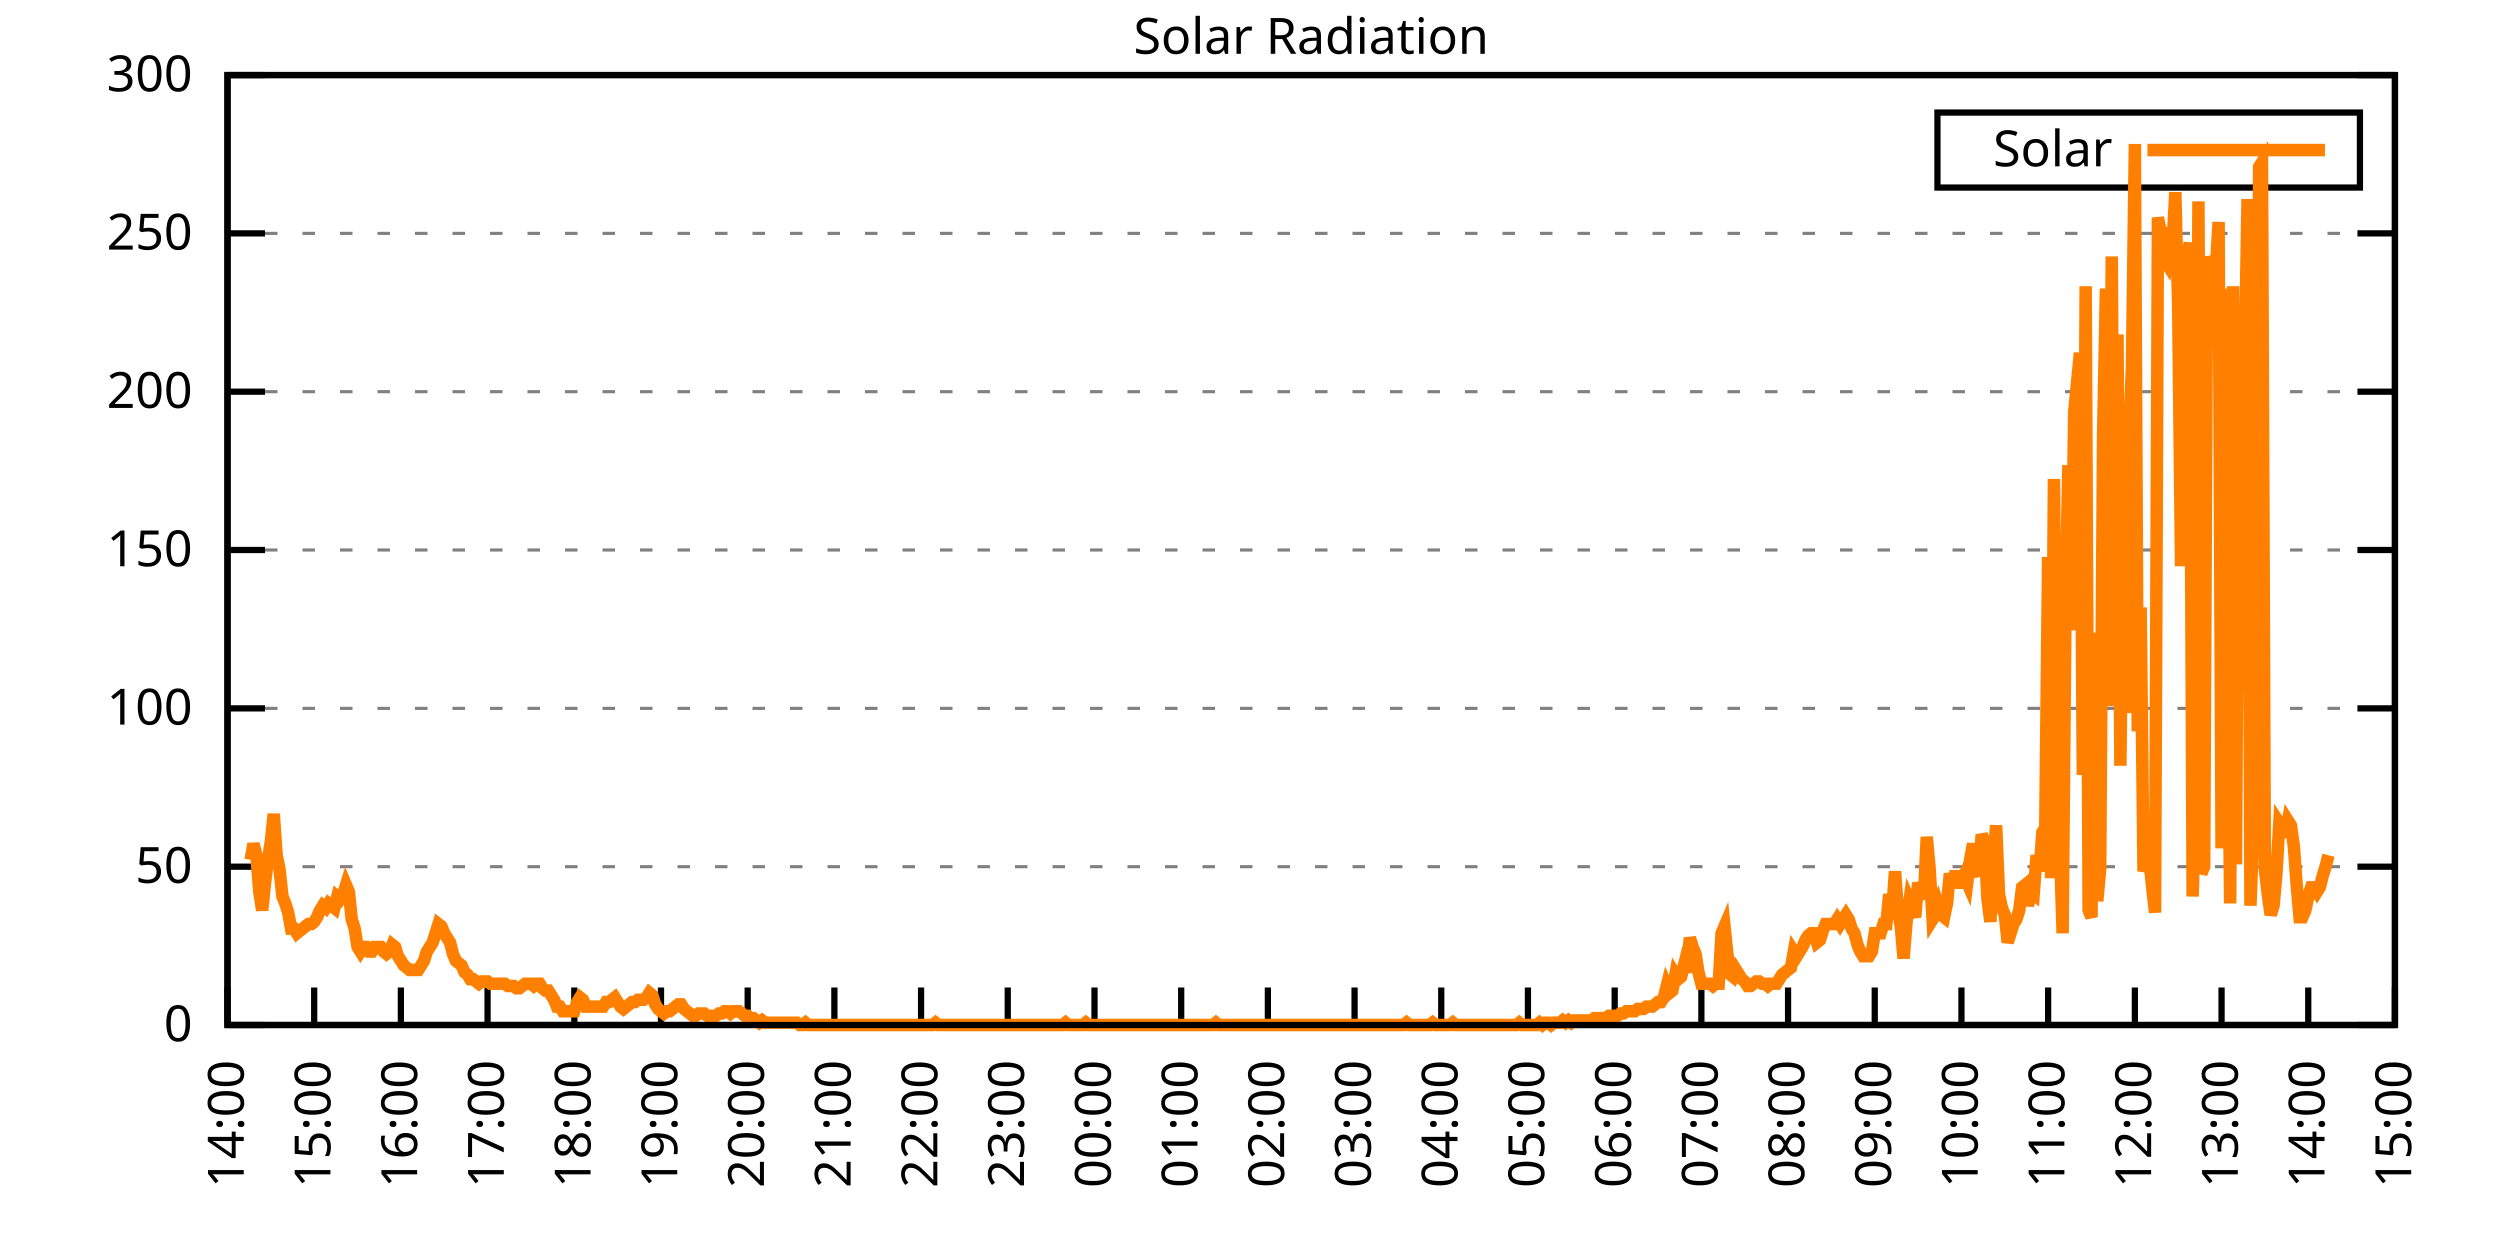
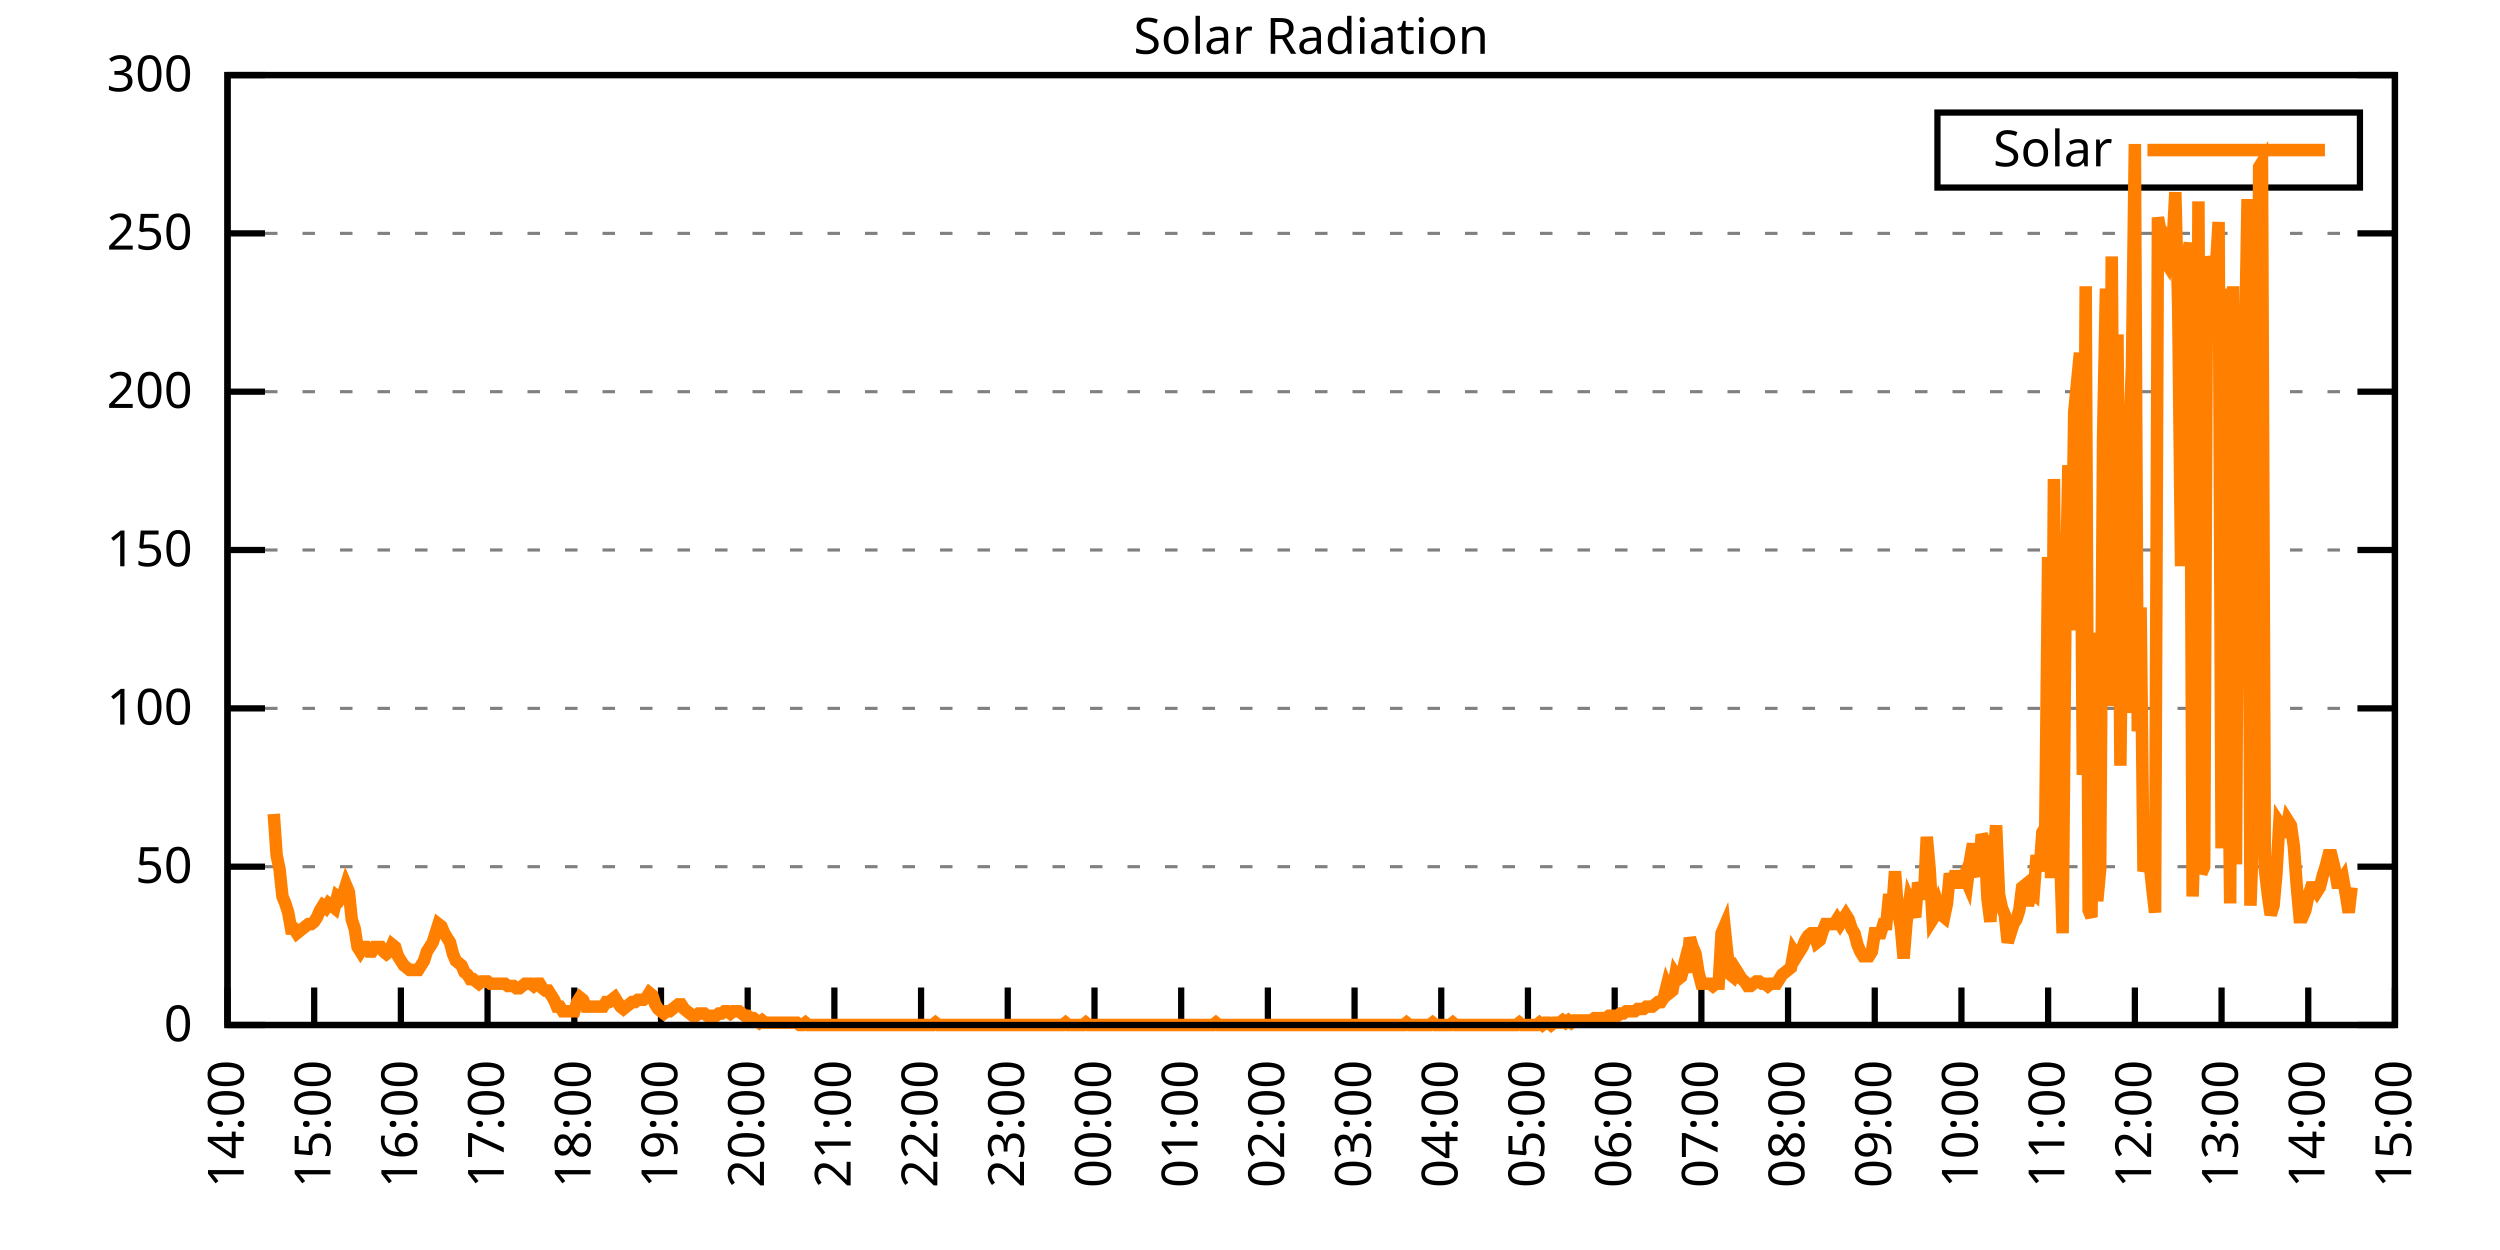
<svg xmlns="http://www.w3.org/2000/svg" xmlns:xlink="http://www.w3.org/1999/xlink" width="400" height="200" viewBox="0 0 400 200">
  <g id="gnuplot_canvas">
    <rect x="0" y="0" width="400" height="200" fill="none" />
    <defs>
      <circle id="gpDot" r="0.5" stroke-width="0.5" stroke="currentColor" />
      <path id="gpPt0" stroke-width="0.333" stroke="currentColor" d="M-1,0 h2 M0,-1 v2" />
      <path id="gpPt1" stroke-width="0.333" stroke="currentColor" d="M-1,-1 L1,1 M1,-1 L-1,1" />
      <path id="gpPt2" stroke-width="0.333" stroke="currentColor" d="M-1,0 L1,0 M0,-1 L0,1 M-1,-1 L1,1 M-1,1 L1,-1" />
      <rect id="gpPt3" stroke-width="0.333" stroke="currentColor" x="-1" y="-1" width="2" height="2" />
      <rect id="gpPt4" stroke-width="0.333" stroke="currentColor" fill="currentColor" x="-1" y="-1" width="2" height="2" />
      <circle id="gpPt5" stroke-width="0.333" stroke="currentColor" cx="0" cy="0" r="1" />
      <use xlink:href="#gpPt5" id="gpPt6" fill="currentColor" stroke="none" />
      <path id="gpPt7" stroke-width="0.333" stroke="currentColor" d="M0,-1.33 L-1.33,0.67 L1.33,0.67 z" />
      <use xlink:href="#gpPt7" id="gpPt8" fill="currentColor" stroke="none" />
      <use xlink:href="#gpPt7" id="gpPt9" stroke="currentColor" transform="rotate(180)" />
      <use xlink:href="#gpPt9" id="gpPt10" fill="currentColor" stroke="none" />
      <use xlink:href="#gpPt3" id="gpPt11" stroke="currentColor" transform="rotate(45)" />
      <use xlink:href="#gpPt11" id="gpPt12" fill="currentColor" stroke="none" />
      <path id="gpPt13" stroke-width="0.333" stroke="currentColor" d="M0,1.330 L1.265,0.411 L0.782,-1.067 L-0.782,-1.076 L-1.265,0.411 z" />
      <use xlink:href="#gpPt13" id="gpPt14" fill="currentColor" stroke="none" />
      <filter id="textbox" filterUnits="objectBoundingBox" x="0" y="0" height="1" width="1">
        <feFlood flood-color="white" flood-opacity="1" result="bgnd" />
        <feComposite in="SourceGraphic" in2="bgnd" operator="atop" />
      </filter>
      <filter id="greybox" filterUnits="objectBoundingBox" x="0" y="0" height="1" width="1">
        <feFlood flood-color="lightgrey" flood-opacity="1" result="grey" />
        <feComposite in="SourceGraphic" in2="grey" operator="atop" />
      </filter>
    </defs>
    <g fill="none" color="white" stroke="currentColor" stroke-width="1.00" stroke-linecap="butt" stroke-linejoin="miter">
</g>
    <g fill="none" color="black" stroke="currentColor" stroke-width="1.00" stroke-linecap="butt" stroke-linejoin="miter">
      <g stroke="none" shape-rendering="crispEdges">
        <polygon fill="rgb(255, 255, 255)" points="36.40,164.00 383.18,164.00 383.18,12.02 36.40,12.02 " />
      </g>
    </g>
    <g fill="none" color="black" stroke="currentColor" stroke-width="1.00" stroke-linecap="butt" stroke-linejoin="miter">
</g>
    <g fill="none" color="black" stroke="black" stroke-width="0.50" stroke-linecap="butt" stroke-linejoin="miter">
</g>
    <g fill="none" color="gray" stroke="currentColor" stroke-width="0.50" stroke-linecap="butt" stroke-linejoin="miter">
      <path stroke="gray" stroke-dasharray="2,4" class="gridline" d="M36.40,164.00 L383.19,164.00  " />
    </g>
    <g fill="none" color="gray" stroke="gray" stroke-width="1.00" stroke-linecap="butt" stroke-linejoin="miter">
</g>
    <g fill="none" color="black" stroke="currentColor" stroke-width="1.00" stroke-linecap="butt" stroke-linejoin="miter">
      <path stroke="black" d="M36.40,164.00 L42.40,164.00 M383.19,164.00 L377.19,164.00  " />
      <g transform="translate(30.80,166.60)" stroke="none" fill="black" font-family="Sans" font-size="8.00" text-anchor="end">
        <text>
          <tspan font-family="Sans"> 0</tspan>
        </text>
      </g>
    </g>
    <g fill="none" color="black" stroke="currentColor" stroke-width="1.00" stroke-linecap="butt" stroke-linejoin="miter">
</g>
    <g fill="none" color="black" stroke="black" stroke-width="0.50" stroke-linecap="butt" stroke-linejoin="miter">
</g>
    <g fill="none" color="gray" stroke="currentColor" stroke-width="0.50" stroke-linecap="butt" stroke-linejoin="miter">
      <path stroke="gray" stroke-dasharray="2,4" class="gridline" d="M36.40,138.67 L383.19,138.67  " />
    </g>
    <g fill="none" color="gray" stroke="gray" stroke-width="1.00" stroke-linecap="butt" stroke-linejoin="miter">
</g>
    <g fill="none" color="black" stroke="currentColor" stroke-width="1.00" stroke-linecap="butt" stroke-linejoin="miter">
      <path stroke="black" d="M36.40,138.67 L42.40,138.67 M383.19,138.67 L377.19,138.67  " />
      <g transform="translate(30.80,141.27)" stroke="none" fill="black" font-family="Sans" font-size="8.00" text-anchor="end">
        <text>
          <tspan font-family="Sans"> 50</tspan>
        </text>
      </g>
    </g>
    <g fill="none" color="black" stroke="currentColor" stroke-width="1.00" stroke-linecap="butt" stroke-linejoin="miter">
</g>
    <g fill="none" color="black" stroke="black" stroke-width="0.50" stroke-linecap="butt" stroke-linejoin="miter">
</g>
    <g fill="none" color="gray" stroke="currentColor" stroke-width="0.50" stroke-linecap="butt" stroke-linejoin="miter">
      <path stroke="gray" stroke-dasharray="2,4" class="gridline" d="M36.40,113.34 L383.19,113.34  " />
    </g>
    <g fill="none" color="gray" stroke="gray" stroke-width="1.00" stroke-linecap="butt" stroke-linejoin="miter">
</g>
    <g fill="none" color="black" stroke="currentColor" stroke-width="1.00" stroke-linecap="butt" stroke-linejoin="miter">
      <path stroke="black" d="M36.40,113.34 L42.40,113.34 M383.19,113.34 L377.19,113.34  " />
      <g transform="translate(30.80,115.94)" stroke="none" fill="black" font-family="Sans" font-size="8.00" text-anchor="end">
        <text>
          <tspan font-family="Sans"> 100</tspan>
        </text>
      </g>
    </g>
    <g fill="none" color="black" stroke="currentColor" stroke-width="1.00" stroke-linecap="butt" stroke-linejoin="miter">
</g>
    <g fill="none" color="black" stroke="black" stroke-width="0.50" stroke-linecap="butt" stroke-linejoin="miter">
</g>
    <g fill="none" color="gray" stroke="currentColor" stroke-width="0.50" stroke-linecap="butt" stroke-linejoin="miter">
      <path stroke="gray" stroke-dasharray="2,4" class="gridline" d="M36.40,88.00 L383.19,88.00  " />
    </g>
    <g fill="none" color="gray" stroke="gray" stroke-width="1.00" stroke-linecap="butt" stroke-linejoin="miter">
</g>
    <g fill="none" color="black" stroke="currentColor" stroke-width="1.00" stroke-linecap="butt" stroke-linejoin="miter">
      <path stroke="black" d="M36.40,88.00 L42.40,88.00 M383.19,88.00 L377.19,88.00  " />
      <g transform="translate(30.80,90.60)" stroke="none" fill="black" font-family="Sans" font-size="8.00" text-anchor="end">
        <text>
          <tspan font-family="Sans"> 150</tspan>
        </text>
      </g>
    </g>
    <g fill="none" color="black" stroke="currentColor" stroke-width="1.00" stroke-linecap="butt" stroke-linejoin="miter">
</g>
    <g fill="none" color="black" stroke="black" stroke-width="0.50" stroke-linecap="butt" stroke-linejoin="miter">
</g>
    <g fill="none" color="gray" stroke="currentColor" stroke-width="0.50" stroke-linecap="butt" stroke-linejoin="miter">
      <path stroke="gray" stroke-dasharray="2,4" class="gridline" d="M36.40,62.67 L383.19,62.67  " />
    </g>
    <g fill="none" color="gray" stroke="gray" stroke-width="1.00" stroke-linecap="butt" stroke-linejoin="miter">
</g>
    <g fill="none" color="black" stroke="currentColor" stroke-width="1.00" stroke-linecap="butt" stroke-linejoin="miter">
      <path stroke="black" d="M36.40,62.67 L42.40,62.67 M383.19,62.67 L377.19,62.67  " />
      <g transform="translate(30.80,65.27)" stroke="none" fill="black" font-family="Sans" font-size="8.00" text-anchor="end">
        <text>
          <tspan font-family="Sans"> 200</tspan>
        </text>
      </g>
    </g>
    <g fill="none" color="black" stroke="currentColor" stroke-width="1.00" stroke-linecap="butt" stroke-linejoin="miter">
</g>
    <g fill="none" color="black" stroke="black" stroke-width="0.50" stroke-linecap="butt" stroke-linejoin="miter">
</g>
    <g fill="none" color="gray" stroke="currentColor" stroke-width="0.50" stroke-linecap="butt" stroke-linejoin="miter">
      <path stroke="gray" stroke-dasharray="2,4" class="gridline" d="M36.40,37.34 L383.19,37.34  " />
    </g>
    <g fill="none" color="gray" stroke="gray" stroke-width="1.00" stroke-linecap="butt" stroke-linejoin="miter">
</g>
    <g fill="none" color="black" stroke="currentColor" stroke-width="1.00" stroke-linecap="butt" stroke-linejoin="miter">
      <path stroke="black" d="M36.40,37.34 L42.40,37.34 M383.19,37.34 L377.19,37.34  " />
      <g transform="translate(30.80,39.94)" stroke="none" fill="black" font-family="Sans" font-size="8.00" text-anchor="end">
        <text>
          <tspan font-family="Sans"> 250</tspan>
        </text>
      </g>
    </g>
    <g fill="none" color="black" stroke="currentColor" stroke-width="1.00" stroke-linecap="butt" stroke-linejoin="miter">
</g>
    <g fill="none" color="black" stroke="black" stroke-width="0.50" stroke-linecap="butt" stroke-linejoin="miter">
</g>
    <g fill="none" color="gray" stroke="currentColor" stroke-width="0.50" stroke-linecap="butt" stroke-linejoin="miter">
      <path stroke="gray" stroke-dasharray="2,4" class="gridline" d="M36.40,12.01 L383.19,12.01  " />
    </g>
    <g fill="none" color="gray" stroke="gray" stroke-width="1.00" stroke-linecap="butt" stroke-linejoin="miter">
</g>
    <g fill="none" color="black" stroke="currentColor" stroke-width="1.00" stroke-linecap="butt" stroke-linejoin="miter">
      <path stroke="black" d="M36.40,12.01 L42.40,12.01 M383.19,12.01 L377.19,12.01  " />
      <g transform="translate(30.80,14.61)" stroke="none" fill="black" font-family="Sans" font-size="8.00" text-anchor="end">
        <text>
          <tspan font-family="Sans"> 300</tspan>
        </text>
      </g>
    </g>
    <g fill="none" color="black" stroke="currentColor" stroke-width="1.00" stroke-linecap="butt" stroke-linejoin="miter">
      <path stroke="black" d="M36.40,164.00 L36.40,158.00  " />
      <g transform="translate(39.00,169.60) rotate(270.00)" stroke="none" fill="black" font-family="Sans" font-size="8.00" text-anchor="end">
        <text>
          <tspan font-family="Sans">14:00</tspan>
        </text>
      </g>
    </g>
    <g fill="none" color="black" stroke="currentColor" stroke-width="1.00" stroke-linecap="butt" stroke-linejoin="miter">
      <path stroke="black" d="M50.27,164.00 L50.27,158.00  " />
      <g transform="translate(52.87,169.60) rotate(270.00)" stroke="none" fill="black" font-family="Sans" font-size="8.00" text-anchor="end">
        <text>
          <tspan font-family="Sans">15:00</tspan>
        </text>
      </g>
    </g>
    <g fill="none" color="black" stroke="currentColor" stroke-width="1.00" stroke-linecap="butt" stroke-linejoin="miter">
      <path stroke="black" d="M64.14,164.00 L64.14,158.00  " />
      <g transform="translate(66.74,169.60) rotate(270.00)" stroke="none" fill="black" font-family="Sans" font-size="8.00" text-anchor="end">
        <text>
          <tspan font-family="Sans">16:00</tspan>
        </text>
      </g>
    </g>
    <g fill="none" color="black" stroke="currentColor" stroke-width="1.00" stroke-linecap="butt" stroke-linejoin="miter">
      <path stroke="black" d="M78.01,164.00 L78.01,158.00  " />
      <g transform="translate(80.61,169.60) rotate(270.00)" stroke="none" fill="black" font-family="Sans" font-size="8.00" text-anchor="end">
        <text>
          <tspan font-family="Sans">17:00</tspan>
        </text>
      </g>
    </g>
    <g fill="none" color="black" stroke="currentColor" stroke-width="1.00" stroke-linecap="butt" stroke-linejoin="miter">
      <path stroke="black" d="M91.89,164.00 L91.89,158.00  " />
      <g transform="translate(94.49,169.60) rotate(270.00)" stroke="none" fill="black" font-family="Sans" font-size="8.00" text-anchor="end">
        <text>
          <tspan font-family="Sans">18:00</tspan>
        </text>
      </g>
    </g>
    <g fill="none" color="black" stroke="currentColor" stroke-width="1.00" stroke-linecap="butt" stroke-linejoin="miter">
      <path stroke="black" d="M105.76,164.00 L105.76,158.00  " />
      <g transform="translate(108.36,169.60) rotate(270.00)" stroke="none" fill="black" font-family="Sans" font-size="8.00" text-anchor="end">
        <text>
          <tspan font-family="Sans">19:00</tspan>
        </text>
      </g>
    </g>
    <g fill="none" color="black" stroke="currentColor" stroke-width="1.00" stroke-linecap="butt" stroke-linejoin="miter">
      <path stroke="black" d="M119.63,164.00 L119.63,158.00  " />
      <g transform="translate(122.23,169.60) rotate(270.00)" stroke="none" fill="black" font-family="Sans" font-size="8.00" text-anchor="end">
        <text>
          <tspan font-family="Sans">20:00</tspan>
        </text>
      </g>
    </g>
    <g fill="none" color="black" stroke="currentColor" stroke-width="1.00" stroke-linecap="butt" stroke-linejoin="miter">
      <path stroke="black" d="M133.50,164.00 L133.50,158.00  " />
      <g transform="translate(136.10,169.60) rotate(270.00)" stroke="none" fill="black" font-family="Sans" font-size="8.00" text-anchor="end">
        <text>
          <tspan font-family="Sans">21:00</tspan>
        </text>
      </g>
    </g>
    <g fill="none" color="black" stroke="currentColor" stroke-width="1.00" stroke-linecap="butt" stroke-linejoin="miter">
      <path stroke="black" d="M147.37,164.00 L147.37,158.00  " />
      <g transform="translate(149.97,169.60) rotate(270.00)" stroke="none" fill="black" font-family="Sans" font-size="8.00" text-anchor="end">
        <text>
          <tspan font-family="Sans">22:00</tspan>
        </text>
      </g>
    </g>
    <g fill="none" color="black" stroke="currentColor" stroke-width="1.00" stroke-linecap="butt" stroke-linejoin="miter">
      <path stroke="black" d="M161.24,164.00 L161.24,158.00  " />
      <g transform="translate(163.84,169.60) rotate(270.00)" stroke="none" fill="black" font-family="Sans" font-size="8.00" text-anchor="end">
        <text>
          <tspan font-family="Sans">23:00</tspan>
        </text>
      </g>
    </g>
    <g fill="none" color="black" stroke="currentColor" stroke-width="1.00" stroke-linecap="butt" stroke-linejoin="miter">
      <path stroke="black" d="M175.12,164.00 L175.12,158.00  " />
      <g transform="translate(177.72,169.60) rotate(270.00)" stroke="none" fill="black" font-family="Sans" font-size="8.00" text-anchor="end">
        <text>
          <tspan font-family="Sans">00:00</tspan>
        </text>
      </g>
    </g>
    <g fill="none" color="black" stroke="currentColor" stroke-width="1.00" stroke-linecap="butt" stroke-linejoin="miter">
      <path stroke="black" d="M188.99,164.00 L188.99,158.00  " />
      <g transform="translate(191.59,169.60) rotate(270.00)" stroke="none" fill="black" font-family="Sans" font-size="8.00" text-anchor="end">
        <text>
          <tspan font-family="Sans">01:00</tspan>
        </text>
      </g>
    </g>
    <g fill="none" color="black" stroke="currentColor" stroke-width="1.00" stroke-linecap="butt" stroke-linejoin="miter">
      <path stroke="black" d="M202.86,164.00 L202.86,158.00  " />
      <g transform="translate(205.46,169.60) rotate(270.00)" stroke="none" fill="black" font-family="Sans" font-size="8.00" text-anchor="end">
        <text>
          <tspan font-family="Sans">02:00</tspan>
        </text>
      </g>
    </g>
    <g fill="none" color="black" stroke="currentColor" stroke-width="1.00" stroke-linecap="butt" stroke-linejoin="miter">
      <path stroke="black" d="M216.73,164.00 L216.73,158.00  " />
      <g transform="translate(219.33,169.60) rotate(270.00)" stroke="none" fill="black" font-family="Sans" font-size="8.00" text-anchor="end">
        <text>
          <tspan font-family="Sans">03:00</tspan>
        </text>
      </g>
    </g>
    <g fill="none" color="black" stroke="currentColor" stroke-width="1.00" stroke-linecap="butt" stroke-linejoin="miter">
      <path stroke="black" d="M230.60,164.00 L230.60,158.00  " />
      <g transform="translate(233.20,169.60) rotate(270.00)" stroke="none" fill="black" font-family="Sans" font-size="8.00" text-anchor="end">
        <text>
          <tspan font-family="Sans">04:00</tspan>
        </text>
      </g>
    </g>
    <g fill="none" color="black" stroke="currentColor" stroke-width="1.00" stroke-linecap="butt" stroke-linejoin="miter">
      <path stroke="black" d="M244.47,164.00 L244.47,158.00  " />
      <g transform="translate(247.07,169.60) rotate(270.00)" stroke="none" fill="black" font-family="Sans" font-size="8.00" text-anchor="end">
        <text>
          <tspan font-family="Sans">05:00</tspan>
        </text>
      </g>
    </g>
    <g fill="none" color="black" stroke="currentColor" stroke-width="1.00" stroke-linecap="butt" stroke-linejoin="miter">
      <path stroke="black" d="M258.35,164.00 L258.35,158.00  " />
      <g transform="translate(260.95,169.60) rotate(270.00)" stroke="none" fill="black" font-family="Sans" font-size="8.00" text-anchor="end">
        <text>
          <tspan font-family="Sans">06:00</tspan>
        </text>
      </g>
    </g>
    <g fill="none" color="black" stroke="currentColor" stroke-width="1.00" stroke-linecap="butt" stroke-linejoin="miter">
      <path stroke="black" d="M272.22,164.00 L272.22,158.00  " />
      <g transform="translate(274.82,169.60) rotate(270.00)" stroke="none" fill="black" font-family="Sans" font-size="8.00" text-anchor="end">
        <text>
          <tspan font-family="Sans">07:00</tspan>
        </text>
      </g>
    </g>
    <g fill="none" color="black" stroke="currentColor" stroke-width="1.00" stroke-linecap="butt" stroke-linejoin="miter">
      <path stroke="black" d="M286.09,164.00 L286.09,158.00  " />
      <g transform="translate(288.69,169.60) rotate(270.00)" stroke="none" fill="black" font-family="Sans" font-size="8.00" text-anchor="end">
        <text>
          <tspan font-family="Sans">08:00</tspan>
        </text>
      </g>
    </g>
    <g fill="none" color="black" stroke="currentColor" stroke-width="1.00" stroke-linecap="butt" stroke-linejoin="miter">
      <path stroke="black" d="M299.96,164.00 L299.96,158.00  " />
      <g transform="translate(302.56,169.60) rotate(270.00)" stroke="none" fill="black" font-family="Sans" font-size="8.00" text-anchor="end">
        <text>
          <tspan font-family="Sans">09:00</tspan>
        </text>
      </g>
    </g>
    <g fill="none" color="black" stroke="currentColor" stroke-width="1.00" stroke-linecap="butt" stroke-linejoin="miter">
      <path stroke="black" d="M313.83,164.00 L313.83,158.00  " />
      <g transform="translate(316.43,169.60) rotate(270.00)" stroke="none" fill="black" font-family="Sans" font-size="8.00" text-anchor="end">
        <text>
          <tspan font-family="Sans">10:00</tspan>
        </text>
      </g>
    </g>
    <g fill="none" color="black" stroke="currentColor" stroke-width="1.00" stroke-linecap="butt" stroke-linejoin="miter">
      <path stroke="black" d="M327.70,164.00 L327.70,158.00  " />
      <g transform="translate(330.30,169.60) rotate(270.00)" stroke="none" fill="black" font-family="Sans" font-size="8.00" text-anchor="end">
        <text>
          <tspan font-family="Sans">11:00</tspan>
        </text>
      </g>
    </g>
    <g fill="none" color="black" stroke="currentColor" stroke-width="1.00" stroke-linecap="butt" stroke-linejoin="miter">
      <path stroke="black" d="M341.58,164.00 L341.58,158.00  " />
      <g transform="translate(344.18,169.60) rotate(270.00)" stroke="none" fill="black" font-family="Sans" font-size="8.00" text-anchor="end">
        <text>
          <tspan font-family="Sans">12:00</tspan>
        </text>
      </g>
    </g>
    <g fill="none" color="black" stroke="currentColor" stroke-width="1.00" stroke-linecap="butt" stroke-linejoin="miter">
      <path stroke="black" d="M355.45,164.00 L355.45,158.00  " />
      <g transform="translate(358.05,169.60) rotate(270.00)" stroke="none" fill="black" font-family="Sans" font-size="8.00" text-anchor="end">
        <text>
          <tspan font-family="Sans">13:00</tspan>
        </text>
      </g>
    </g>
    <g fill="none" color="black" stroke="currentColor" stroke-width="1.00" stroke-linecap="butt" stroke-linejoin="miter">
      <path stroke="black" d="M369.32,164.00 L369.32,158.00  " />
      <g transform="translate(371.92,169.60) rotate(270.00)" stroke="none" fill="black" font-family="Sans" font-size="8.00" text-anchor="end">
        <text>
          <tspan font-family="Sans">14:00</tspan>
        </text>
      </g>
    </g>
    <g fill="none" color="black" stroke="currentColor" stroke-width="1.00" stroke-linecap="butt" stroke-linejoin="miter">
      <path stroke="black" d="M383.19,164.00 L383.19,158.00  " />
      <g transform="translate(385.79,169.60) rotate(270.00)" stroke="none" fill="black" font-family="Sans" font-size="8.00" text-anchor="end">
        <text>
          <tspan font-family="Sans">15:00</tspan>
        </text>
      </g>
    </g>
    <g fill="none" color="black" stroke="currentColor" stroke-width="1.00" stroke-linecap="butt" stroke-linejoin="miter">
</g>
    <g fill="none" color="black" stroke="currentColor" stroke-width="1.00" stroke-linecap="butt" stroke-linejoin="miter">
      <path stroke="black" d="M36.40,12.01 L36.40,164.00 L383.19,164.00 L383.19,12.01 L36.40,12.01 Z  " />
    </g>
    <g fill="none" color="black" stroke="currentColor" stroke-width="1.00" stroke-linecap="butt" stroke-linejoin="miter">
</g>
    <g fill="none" color="black" stroke="currentColor" stroke-width="1.00" stroke-linecap="butt" stroke-linejoin="miter">
      <path stroke="black" d="M309.99,30.01 L309.99,18.01 L377.59,18.01 L377.59,30.01 L309.99,30.01 Z  " />
    </g>
    <g id="Solar_Radiation_plot_1">
      <g fill="none" color="white" stroke="black" stroke-width="2.00" stroke-linecap="butt" stroke-linejoin="miter">
</g>
      <g fill="none" color="black" stroke="currentColor" stroke-width="2.00" stroke-linecap="butt" stroke-linejoin="miter">
        <g transform="translate(337.99,26.61)" stroke="none" fill="black" font-family="Sans" font-size="8.00" text-anchor="end">
          <text>
            <tspan font-family="Sans">Solar</tspan>
          </text>
        </g>
      </g>
      <g fill="none" color="black" stroke="currentColor" stroke-width="2.00" stroke-linecap="butt" stroke-linejoin="miter">
-         <path stroke="rgb(255, 127,   0)" d="M343.59,24.01 L371.99,24.01 M40.10,137.57 L40.56,135.00 L41.02,136.84 L41.49,142.71 L41.95,145.65 L42.41,141.24   L42.87,137.57 L43.34,134.63 L43.80,130.23 L44.26,136.84 L44.72,139.04 L45.19,143.44 L45.65,144.55 L46.11,146.01   L46.57,148.58 L47.03,148.58 L47.50,149.32 L47.96,148.95 L48.42,148.58 L48.88,148.22 L49.35,147.85 L49.81,147.85   L50.27,147.48 L50.73,146.75 L51.20,145.65 L51.66,144.91 L52.12,145.28 L52.58,144.55 L53.05,144.91 L53.51,145.28   L53.97,143.44 L54.43,143.81 L54.90,143.08 L55.36,141.61 L55.82,142.71 L56.28,147.11 L56.75,148.58 L57.21,151.52   L57.67,152.25 L58.13,151.52 L58.59,151.52 L59.06,152.25 L59.52,152.25 L59.98,151.52 L60.44,151.52 L60.91,151.52   L61.37,152.25 L61.83,152.62 L62.29,152.25 L62.76,151.15 L63.22,151.52 L63.68,152.99 L64.14,153.72 L64.61,154.46   L65.07,154.82 L65.53,155.19 L65.99,155.19 L66.46,155.19 L66.92,155.19 L67.38,154.46 L67.84,153.72 L68.30,152.25   L68.77,151.52 L69.23,150.79 L69.69,149.32 L70.15,147.85 L70.62,148.22 L71.08,149.32 L71.54,150.05 L72.00,150.79   L72.47,152.62 L72.93,153.72 L73.39,154.09 L73.85,154.46 L74.32,155.56 L74.78,155.92 L75.24,156.66 L75.70,156.66   L76.17,157.03 L76.63,157.39 L77.09,157.03 L77.55,157.03 L78.01,157.03 L78.48,157.39 L78.94,157.39 L79.40,157.39   L79.86,157.39 L80.33,157.39 L80.79,157.39 L81.25,157.76 L81.71,157.76 L82.18,157.76 L82.64,158.13 L83.10,158.13   L83.56,157.76 L84.03,157.39 L84.49,157.39 L84.95,157.39 L85.41,157.76 L85.88,157.39 L86.34,157.39 L86.80,158.13   L87.26,158.49 L87.72,158.49 L88.19,159.23 L88.65,159.96 L89.11,161.06 L89.57,161.06 L90.04,161.80 L90.50,161.80   L90.96,161.80 L91.42,161.80 L91.89,161.80 L92.35,160.33 L92.81,159.60 L93.27,159.96 L93.74,161.06 L94.20,161.06   L94.66,161.06 L95.12,161.06 L95.59,161.06 L96.05,161.06 L96.51,161.06 L96.97,160.33 L97.44,160.33 L97.90,159.96   L98.36,159.60 L98.82,160.33 L99.28,161.06 L99.75,161.43 L100.21,161.06 L100.67,160.70 L101.13,160.33 L101.60,160.33   L102.06,159.96 L102.52,159.96 L102.98,159.96 L103.45,159.60 L103.91,158.86 L104.37,159.23 L104.83,160.70 L105.30,161.43   L105.76,161.80 L106.22,162.16 L106.68,161.80 L107.15,161.80 L107.61,161.43 L108.07,161.06 L108.53,160.70 L108.99,160.70   L109.46,161.43 L109.92,161.80 L110.38,162.16 L110.84,162.53 L111.31,162.53 L111.77,162.16 L112.23,162.16 L112.69,162.16   L113.16,162.53 L113.62,162.53 L114.08,162.53 L114.54,162.53 L115.01,162.16 L115.47,162.16 L115.93,161.80 L116.39,161.80   L116.86,162.16 L117.32,161.80 L117.78,161.80 L118.24,161.80 L118.70,162.16 L119.17,162.53 L119.63,162.53 L120.09,162.90   L120.55,162.90 L121.02,163.27 L121.48,163.63 L121.94,163.27 L122.40,163.63 L122.87,163.63 L123.33,163.63 L123.79,163.63   L124.25,163.63 L124.72,163.63 L125.18,163.63 L125.64,163.63 L126.10,163.63 L126.57,163.63 L127.03,163.63 L127.49,163.63   L127.95,164.00 L128.41,164.00 L128.88,163.63 L129.34,164.00 L129.80,164.00 L130.26,164.00 L130.73,164.00 L131.19,164.00   L131.65,164.00 L132.11,164.00 L132.58,164.00 L133.04,164.00 L133.50,164.00 L133.96,164.00 L134.43,164.00 L134.89,164.00   L135.35,164.00 L135.81,164.00 L136.28,164.00 L136.74,164.00 L137.20,164.00 L137.66,164.00 L138.13,164.00 L138.59,164.00   L139.05,164.00 L139.51,164.00 L139.97,164.00 L140.44,164.00 L140.90,164.00 L141.36,164.00 L141.82,164.00 L142.29,164.00   L142.75,164.00 L143.21,164.00 L143.67,164.00 L144.14,164.00 L144.60,164.00 L145.06,164.00 L145.52,164.00 L145.99,164.00   L146.45,164.00 L146.91,164.00 L147.37,164.00 L147.84,164.00 L148.30,164.00 L148.76,164.00 L149.22,164.00 L149.68,163.63   L150.15,164.00 L150.61,164.00 L151.07,164.00 L151.53,164.00 L152.00,164.00 L152.46,164.00 L152.92,164.00 L153.38,164.00   L153.85,164.00 L154.31,164.00 L154.77,164.00 L155.23,164.00 L155.70,164.00 L156.16,164.00 L156.62,164.00 L157.08,164.00   L157.55,164.00 L158.01,164.00 L158.47,164.00 L158.93,164.00 L159.39,164.00 L159.86,164.00 L160.32,164.00 L160.78,164.00   L161.24,164.00 L161.71,164.00 L162.17,164.00 L162.63,164.00 L163.09,164.00 L163.56,164.00 L164.02,164.00 L164.48,164.00   L164.94,164.00 L165.41,164.00 L165.87,164.00 L166.33,164.00 L166.79,164.00 L167.26,164.00 L167.72,164.00 L168.18,164.00   L168.64,164.00 L169.10,164.00 L169.57,164.00 L170.03,164.00 L170.49,163.63 L170.95,164.00 L171.42,164.00 L171.88,164.00   L172.34,164.00 L172.80,164.00 L173.27,164.00 L173.73,163.63 L174.19,164.00 L174.65,164.00 L175.12,164.00 L175.58,164.00   L176.04,164.00 L176.50,164.00 L176.97,164.00 L177.43,164.00 L177.89,164.00 L178.35,164.00 L178.82,164.00 L179.28,164.00   L179.74,164.00 L180.20,164.00 L180.66,164.00 L181.13,164.00 L181.59,164.00 L182.05,164.00 L182.51,164.00 L182.98,164.00   L183.44,164.00 L183.90,164.00 L184.36,164.00 L184.83,164.00 L185.29,164.00 L185.75,164.00 L186.21,164.00 L186.68,164.00   L187.14,164.00 L187.60,164.00 L188.06,164.00 L188.53,164.00 L188.99,164.00 L189.45,164.00 L189.91,164.00 L190.37,164.00   L190.84,164.00 L191.30,164.00 L191.76,164.00 L192.22,164.00 L192.69,164.00 L193.15,164.00 L193.61,164.00 L194.07,164.00   L194.54,163.63 L195.00,164.00 L195.46,164.00 L195.92,164.00 L196.39,164.00 L196.85,164.00 L197.31,164.00 L197.77,164.00   L198.24,164.00 L198.70,164.00 L199.16,164.00 L199.62,164.00 L200.08,164.00 L200.55,164.00 L201.01,164.00 L201.47,164.00   L201.93,164.00 L202.40,164.00 L202.86,164.00 L203.32,164.00 L203.78,164.00 L204.25,164.00 L204.71,164.00 L205.17,164.00   L205.63,164.00 L206.10,164.00 L206.56,164.00 L207.02,164.00 L207.48,164.00 L207.95,164.00 L208.41,164.00 L208.87,164.00   L209.33,164.00 L209.80,164.00 L210.26,164.00 L210.72,164.00 L211.18,164.00 L211.64,164.00 L212.11,164.00 L212.57,164.00   L213.03,164.00 L213.49,164.00 L213.96,164.00 L214.42,164.00 L214.88,164.00 L215.34,164.00 L215.81,164.00 L216.27,164.00   L216.73,164.00 L217.19,164.00 L217.66,164.00 L218.12,164.00 L218.58,164.00 L219.04,164.00 L219.51,164.00 L219.97,164.00   L220.43,164.00 L220.89,164.00 L221.35,164.00 L221.82,164.00 L222.28,164.00 L222.74,164.00 L223.20,164.00 L223.67,164.00   L224.13,164.00 L224.59,164.00 L225.05,163.63 L225.52,164.00 L225.98,164.00 L226.44,164.00 L226.90,164.00 L227.37,164.00   L227.83,164.00 L228.29,164.00 L228.75,164.00 L229.22,163.63 L229.68,164.00 L230.14,164.00 L230.60,164.00 L231.06,164.00   L231.53,164.00 L231.99,164.00 L232.45,163.63 L232.91,164.00 L233.38,164.00 L233.84,164.00 L234.30,164.00 L234.76,164.00   L235.23,164.00 L235.69,164.00 L236.15,164.00 L236.61,164.00 L237.08,164.00 L237.54,164.00 L238.00,164.00 L238.46,164.00   L238.93,164.00 L239.39,164.00 L239.85,164.00 L240.31,164.00 L240.77,164.00 L241.24,164.00 L241.70,164.00 L242.16,164.00   L242.62,164.00 L243.09,163.63 L243.55,164.00 L244.01,164.00 L244.47,164.00 L244.94,164.00 L245.40,164.00 L245.86,164.00   L246.32,163.63 L246.79,164.00 L247.25,163.63 L247.71,163.63 L248.17,164.00 L248.64,163.63 L249.10,163.63 L249.56,163.63   L250.02,163.27 L250.49,163.63 L250.95,163.27 L251.41,163.63 L251.87,163.27 L252.33,163.27 L252.80,163.27 L253.26,163.27   L253.72,163.27 L254.18,163.27 L254.65,163.27 L255.11,162.90 L255.57,162.90 L256.03,162.90 L256.50,162.90 L256.96,162.90   L257.42,162.53 L257.88,162.53 L258.35,162.53 L258.81,162.53 L259.27,162.16 L259.73,162.16 L260.20,161.80 L260.66,161.80   L261.12,161.80 L261.58,161.80 L262.04,161.43 L262.51,161.43 L262.97,161.43 L263.43,161.06 L263.89,161.06 L264.36,161.06   L264.82,160.70 L265.28,160.33 L265.74,160.33 L266.21,159.60 L266.67,157.76 L267.13,158.86 L267.59,158.49 L268.06,155.92   L268.52,156.66 L268.98,156.29 L269.44,154.46 L269.91,155.56 L270.37,150.05 L270.83,151.52 L271.29,152.62 L271.75,155.56   L272.22,157.39 L272.68,157.39 L273.14,157.39 L273.60,157.39 L274.07,157.76 L274.53,157.39 L274.99,157.39 L275.45,149.32   L275.92,148.22 L276.38,152.62 L276.84,155.92 L277.30,156.29 L277.77,155.19 L278.23,155.92 L278.69,156.66 L279.15,157.03   L279.62,157.76 L280.08,157.76 L280.54,157.39 L281.00,157.03 L281.46,157.03 L281.93,157.39 L282.39,157.39 L282.85,157.76   L283.31,157.39 L283.78,157.39 L284.24,157.39 L284.70,156.66 L285.16,155.92 L285.63,155.56 L286.09,155.19 L286.55,154.82   L287.01,152.25 L287.48,152.99 L287.94,152.25 L288.40,151.52 L288.86,150.42 L289.33,149.68 L289.79,149.32 L290.25,149.32   L290.71,150.79 L291.18,150.42 L291.64,148.95 L292.10,147.85 L292.56,147.85 L293.02,147.85 L293.49,147.85 L293.95,147.11   L294.41,147.85 L294.87,147.11 L295.34,146.38 L295.80,147.11 L296.26,148.58 L296.72,149.32 L297.19,151.15 L297.65,152.25   L298.11,152.99 L298.57,152.99 L299.04,152.99 L299.50,152.25 L299.96,149.32 L300.42,149.32 L300.89,149.32 L301.35,147.85   L301.81,147.85 L302.27,143.08 L302.73,146.01 L303.20,139.41 L303.66,145.65 L304.12,148.22 L304.58,153.35 L305.05,147.48   L305.51,144.18 L305.97,145.28 L306.43,146.75 L306.90,141.24 L307.36,142.71 L307.82,143.81 L308.28,133.90 L308.75,139.04   L309.21,147.11 L309.67,146.38 L310.13,144.91 L310.60,146.38 L311.06,146.75 L311.52,144.55 L311.98,139.77 L312.44,141.61   L312.91,139.41 L313.37,141.24 L313.83,141.24 L314.29,140.14 L314.76,141.24 L315.22,137.57 L315.68,135.00 L316.14,139.04   L316.61,140.14 L317.07,133.53 L317.53,134.63 L317.99,143.81 L318.46,147.48 L318.92,137.94 L319.38,132.06 L319.84,143.08   L320.31,145.28 L320.77,146.38 L321.23,150.79 L321.69,149.32 L322.15,147.85 L322.62,147.11 L323.08,145.65 L323.54,141.98   L324.00,141.61 L324.47,144.91 L324.93,142.71 L325.39,143.08 L325.85,136.84 L326.32,139.41 L326.78,133.17 L327.24,132.43   L327.70,89.12 L328.17,140.51 L328.63,76.64 L329.09,126.56 L329.55,134.27 L330.02,149.32 L330.48,97.56 L330.94,74.43   L331.40,100.86 L331.87,65.99 L332.33,61.22 L332.79,56.45 L333.25,123.99 L333.71,45.80 L334.18,145.65 L334.64,146.75   L335.10,101.23 L335.56,144.18 L336.03,139.04 L336.49,70.03 L336.95,46.17 L337.41,112.98 L337.88,41.03 L338.34,111.14   L338.80,53.51 L339.26,122.52 L339.73,81.04 L340.19,114.08 L340.65,70.76 L341.11,58.65 L341.58,23.04 L342.04,117.01   L342.50,97.19 L342.96,139.41 L343.42,137.94 L343.89,137.57 L344.35,141.98 L344.81,146.01 L345.27,34.79 L345.74,37.36   L346.20,41.40 L346.66,42.13 L347.12,38.83 L347.59,39.56 L348.05,30.75 L348.51,49.11 L348.97,90.59 L349.44,39.93   L349.90,41.76 L350.36,38.83 L350.82,143.44 L351.29,127.66 L351.75,32.22 L352.21,139.77 L352.67,138.67 L353.13,41.03   L353.60,43.60 L354.06,42.87 L354.52,43.23 L354.98,35.52 L355.45,135.74 L355.91,46.17 L356.37,103.43 L356.83,144.55   L357.30,45.80 L357.76,138.30 L358.22,57.55 L358.68,71.86 L359.15,58.65 L359.61,31.85 L360.07,144.91 L360.53,132.43   L361.00,133.53 L361.46,26.71 L361.92,25.98 L362.38,139.04 L362.84,143.08 L363.31,146.38 L363.77,144.91 L364.23,139.77   L364.69,131.70 L365.16,132.43 L365.62,133.90 L366.08,131.33 L366.54,132.06 L367.01,135.37 L367.47,141.61 L367.93,146.75   L368.39,146.75 L368.86,145.65 L369.32,143.44 L369.78,141.98 L370.24,141.98 L370.71,142.71 L371.17,141.98 L371.63,140.14   L372.09,138.67 L372.56,136.84  " />
+         <path stroke="rgb(255, 127,   0)" d="M343.59,24.01 L371.99,24.01 M43.80,130.23 L44.26,136.84 L44.72,139.04 L45.19,143.44 L45.65,144.55 L46.11,146.01   L46.57,148.58 L47.03,148.58 L47.50,149.32 L47.96,148.95 L48.42,148.58 L48.88,148.22 L49.35,147.85 L49.81,147.85   L50.27,147.48 L50.73,146.75 L51.20,145.65 L51.66,144.91 L52.12,145.28 L52.58,144.55 L53.05,144.91 L53.51,145.28   L53.97,143.44 L54.43,143.81 L54.90,143.08 L55.36,141.61 L55.82,142.71 L56.28,147.11 L56.75,148.58 L57.21,151.52   L57.67,152.25 L58.13,151.52 L58.59,151.52 L59.06,152.25 L59.52,152.25 L59.98,151.52 L60.44,151.52 L60.91,151.52   L61.37,152.25 L61.83,152.62 L62.29,152.25 L62.76,151.15 L63.22,151.52 L63.68,152.99 L64.14,153.72 L64.61,154.46   L65.07,154.82 L65.53,155.19 L65.99,155.19 L66.46,155.19 L66.92,155.19 L67.38,154.46 L67.84,153.72 L68.30,152.25   L68.77,151.52 L69.23,150.79 L69.69,149.32 L70.15,147.85 L70.62,148.22 L71.08,149.32 L71.54,150.05 L72.00,150.79   L72.47,152.62 L72.93,153.72 L73.39,154.09 L73.85,154.46 L74.32,155.56 L74.78,155.92 L75.24,156.66 L75.70,156.66   L76.17,157.03 L76.63,157.39 L77.09,157.03 L77.55,157.03 L78.01,157.03 L78.48,157.39 L78.94,157.39 L79.40,157.39   L79.86,157.39 L80.33,157.39 L80.79,157.39 L81.25,157.76 L81.71,157.76 L82.18,157.76 L82.64,158.13 L83.10,158.13   L83.56,157.76 L84.03,157.39 L84.49,157.39 L84.95,157.39 L85.41,157.76 L85.88,157.39 L86.34,157.39 L86.80,158.13   L87.26,158.49 L87.72,158.49 L88.19,159.23 L88.65,159.96 L89.11,161.06 L89.57,161.06 L90.04,161.80 L90.50,161.80   L90.96,161.80 L91.42,161.80 L91.89,161.80 L92.35,160.33 L92.81,159.60 L93.27,159.96 L93.74,161.06 L94.20,161.06   L94.66,161.06 L95.12,161.06 L95.59,161.06 L96.05,161.06 L96.51,161.06 L96.97,160.33 L97.44,160.33 L97.90,159.96   L98.36,159.60 L98.82,160.33 L99.28,161.06 L99.75,161.43 L100.21,161.06 L100.67,160.70 L101.13,160.33 L101.60,160.33   L102.06,159.96 L102.52,159.96 L102.98,159.96 L103.45,159.60 L103.91,158.86 L104.37,159.23 L104.83,160.70 L105.30,161.43   L105.76,161.80 L106.22,162.16 L106.68,161.80 L107.15,161.80 L107.61,161.43 L108.07,161.06 L108.53,160.70 L108.99,160.70   L109.46,161.43 L109.92,161.80 L110.38,162.16 L110.84,162.53 L111.31,162.53 L111.77,162.16 L112.23,162.16 L112.69,162.16   L113.16,162.53 L113.62,162.53 L114.08,162.53 L114.54,162.53 L115.01,162.16 L115.47,162.16 L115.93,161.80 L116.39,161.80   L116.86,162.16 L117.32,161.80 L117.78,161.80 L118.24,161.80 L118.70,162.16 L119.17,162.53 L119.63,162.53 L120.09,162.90   L120.55,162.90 L121.02,163.27 L121.48,163.63 L121.94,163.27 L122.40,163.63 L122.87,163.63 L123.33,163.63 L123.79,163.63   L124.25,163.63 L124.72,163.63 L125.18,163.63 L125.64,163.63 L126.10,163.63 L126.57,163.63 L127.03,163.63 L127.49,163.63   L127.95,164.00 L128.41,164.00 L128.88,163.63 L129.34,164.00 L129.80,164.00 L130.26,164.00 L130.73,164.00 L131.19,164.00   L131.65,164.00 L132.11,164.00 L132.58,164.00 L133.04,164.00 L133.50,164.00 L133.96,164.00 L134.43,164.00 L134.89,164.00   L135.35,164.00 L135.81,164.00 L136.28,164.00 L136.74,164.00 L137.20,164.00 L137.66,164.00 L138.13,164.00 L138.59,164.00   L139.05,164.00 L139.51,164.00 L139.97,164.00 L140.44,164.00 L140.90,164.00 L141.36,164.00 L141.82,164.00 L142.29,164.00   L142.75,164.00 L143.21,164.00 L143.67,164.00 L144.14,164.00 L144.60,164.00 L145.06,164.00 L145.52,164.00 L145.99,164.00   L146.45,164.00 L146.91,164.00 L147.37,164.00 L147.84,164.00 L148.30,164.00 L148.76,164.00 L149.22,164.00 L149.68,163.63   L150.15,164.00 L150.61,164.00 L151.07,164.00 L151.53,164.00 L152.00,164.00 L152.46,164.00 L152.92,164.00 L153.38,164.00   L153.85,164.00 L154.31,164.00 L154.77,164.00 L155.23,164.00 L155.70,164.00 L156.16,164.00 L156.62,164.00 L157.08,164.00   L157.55,164.00 L158.01,164.00 L158.47,164.00 L158.93,164.00 L159.39,164.00 L159.86,164.00 L160.32,164.00 L160.78,164.00   L161.24,164.00 L161.71,164.00 L162.17,164.00 L162.63,164.00 L163.09,164.00 L163.56,164.00 L164.02,164.00 L164.48,164.00   L164.94,164.00 L165.41,164.00 L165.87,164.00 L166.33,164.00 L166.79,164.00 L167.26,164.00 L167.72,164.00 L168.18,164.00   L168.64,164.00 L169.10,164.00 L169.57,164.00 L170.03,164.00 L170.49,163.63 L170.95,164.00 L171.42,164.00 L171.88,164.00   L172.34,164.00 L172.80,164.00 L173.27,164.00 L173.73,163.63 L174.19,164.00 L174.65,164.00 L175.12,164.00 L175.58,164.00   L176.04,164.00 L176.50,164.00 L176.97,164.00 L177.43,164.00 L177.89,164.00 L178.35,164.00 L178.82,164.00 L179.28,164.00   L179.74,164.00 L180.20,164.00 L180.66,164.00 L181.13,164.00 L181.59,164.00 L182.05,164.00 L182.51,164.00 L182.98,164.00   L183.44,164.00 L183.90,164.00 L184.36,164.00 L184.83,164.00 L185.29,164.00 L185.75,164.00 L186.21,164.00 L186.68,164.00   L187.14,164.00 L187.60,164.00 L188.06,164.00 L188.53,164.00 L188.99,164.00 L189.45,164.00 L189.91,164.00 L190.37,164.00   L190.84,164.00 L191.30,164.00 L191.76,164.00 L192.22,164.00 L192.69,164.00 L193.15,164.00 L193.61,164.00 L194.07,164.00   L194.54,163.63 L195.00,164.00 L195.46,164.00 L195.92,164.00 L196.39,164.00 L196.85,164.00 L197.31,164.00 L197.77,164.00   L198.24,164.00 L198.70,164.00 L199.16,164.00 L199.62,164.00 L200.08,164.00 L200.55,164.00 L201.01,164.00 L201.47,164.00   L201.93,164.00 L202.40,164.00 L202.86,164.00 L203.32,164.00 L203.78,164.00 L204.25,164.00 L204.71,164.00 L205.17,164.00   L205.63,164.00 L206.10,164.00 L206.56,164.00 L207.02,164.00 L207.48,164.00 L207.95,164.00 L208.41,164.00 L208.87,164.00   L209.33,164.00 L209.80,164.00 L210.26,164.00 L210.72,164.00 L211.18,164.00 L211.64,164.00 L212.11,164.00 L212.57,164.00   L213.03,164.00 L213.49,164.00 L213.96,164.00 L214.42,164.00 L214.88,164.00 L215.34,164.00 L215.81,164.00 L216.27,164.00   L216.73,164.00 L217.19,164.00 L217.66,164.00 L218.12,164.00 L218.58,164.00 L219.04,164.00 L219.51,164.00 L219.97,164.00   L220.43,164.00 L220.89,164.00 L221.35,164.00 L221.82,164.00 L222.28,164.00 L222.74,164.00 L223.20,164.00 L223.67,164.00   L224.13,164.00 L224.59,164.00 L225.05,163.63 L225.52,164.00 L225.98,164.00 L226.44,164.00 L226.90,164.00 L227.37,164.00   L227.83,164.00 L228.29,164.00 L228.75,164.00 L229.22,163.63 L229.68,164.00 L230.14,164.00 L230.60,164.00 L231.06,164.00   L231.53,164.00 L231.99,164.00 L232.45,163.63 L232.91,164.00 L233.38,164.00 L233.84,164.00 L234.30,164.00 L234.76,164.00   L235.23,164.00 L235.69,164.00 L236.15,164.00 L236.61,164.00 L237.08,164.00 L237.54,164.00 L238.00,164.00 L238.46,164.00   L238.93,164.00 L239.39,164.00 L239.85,164.00 L240.31,164.00 L240.77,164.00 L241.24,164.00 L241.70,164.00 L242.16,164.00   L242.62,164.00 L243.09,163.63 L243.55,164.00 L244.01,164.00 L244.47,164.00 L244.94,164.00 L245.40,164.00 L245.86,164.00   L246.32,163.63 L246.79,164.00 L247.25,163.63 L247.71,163.63 L248.17,164.00 L248.64,163.63 L249.10,163.63 L249.56,163.63   L250.02,163.27 L250.49,163.63 L250.95,163.27 L251.41,163.63 L251.87,163.27 L252.33,163.27 L252.80,163.27 L253.26,163.27   L253.72,163.27 L254.18,163.27 L254.65,163.27 L255.11,162.90 L255.57,162.90 L256.03,162.90 L256.50,162.90 L256.96,162.90   L257.42,162.53 L257.88,162.53 L258.35,162.53 L258.81,162.53 L259.27,162.16 L259.73,162.16 L260.20,161.80 L260.66,161.80   L261.12,161.80 L261.58,161.80 L262.04,161.43 L262.51,161.43 L262.97,161.43 L263.43,161.06 L263.89,161.06 L264.36,161.06   L264.82,160.70 L265.28,160.33 L265.74,160.33 L266.21,159.60 L266.67,157.76 L267.13,158.86 L267.59,158.49 L268.06,155.92   L268.52,156.66 L268.98,156.29 L269.44,154.46 L269.91,155.56 L270.37,150.05 L270.83,151.52 L271.29,152.62 L271.75,155.56   L272.22,157.39 L272.68,157.39 L273.14,157.39 L273.60,157.39 L274.07,157.76 L274.53,157.39 L274.99,157.39 L275.45,149.32   L275.92,148.22 L276.38,152.62 L276.84,155.92 L277.30,156.29 L277.77,155.19 L278.23,155.92 L278.69,156.66 L279.15,157.03   L279.62,157.76 L280.08,157.76 L280.54,157.39 L281.00,157.03 L281.46,157.03 L281.93,157.39 L282.39,157.39 L282.85,157.76   L283.31,157.39 L283.78,157.39 L284.24,157.39 L284.70,156.66 L285.16,155.92 L285.63,155.56 L286.09,155.19 L286.55,154.82   L287.01,152.25 L287.48,152.99 L287.94,152.25 L288.40,151.52 L288.86,150.42 L289.33,149.68 L289.79,149.32 L290.25,149.32   L290.71,150.79 L291.18,150.42 L291.64,148.95 L292.10,147.85 L292.56,147.85 L293.02,147.85 L293.49,147.85 L293.95,147.11   L294.41,147.85 L294.87,147.11 L295.34,146.38 L295.80,147.11 L296.26,148.58 L296.72,149.32 L297.19,151.15 L297.65,152.25   L298.11,152.99 L298.57,152.99 L299.04,152.99 L299.50,152.25 L299.96,149.32 L300.42,149.32 L300.89,149.32 L301.35,147.85   L301.81,147.85 L302.27,143.08 L302.73,146.01 L303.20,139.41 L303.66,145.65 L304.12,148.22 L304.58,153.35 L305.05,147.48   L305.51,144.18 L305.97,145.28 L306.43,146.75 L306.90,141.24 L307.36,142.71 L307.82,143.81 L308.28,133.90 L308.75,139.04   L309.21,147.11 L309.67,146.38 L310.13,144.91 L310.60,146.38 L311.06,146.75 L311.52,144.55 L311.98,139.77 L312.44,141.61   L312.91,139.41 L313.37,141.24 L313.83,141.24 L314.29,140.14 L314.76,141.24 L315.22,137.57 L315.68,135.00 L316.14,139.04   L316.61,140.14 L317.07,133.53 L317.53,134.63 L317.99,143.81 L318.46,147.48 L318.92,137.94 L319.38,132.06 L319.84,143.08   L320.31,145.28 L320.77,146.38 L321.23,150.79 L321.69,149.32 L322.15,147.85 L322.62,147.11 L323.08,145.65 L323.54,141.98   L324.00,141.61 L324.47,144.91 L324.93,142.71 L325.39,143.08 L325.85,136.84 L326.32,139.41 L326.78,133.17 L327.24,132.43   L327.70,89.12 L328.17,140.51 L328.63,76.64 L329.09,126.56 L329.55,134.27 L330.02,149.32 L330.48,97.56 L330.94,74.43   L331.40,100.86 L331.87,65.99 L332.33,61.22 L332.79,56.45 L333.25,123.99 L333.71,45.80 L334.18,145.65 L334.64,146.75   L335.10,101.23 L335.56,144.18 L336.03,139.04 L336.49,70.03 L336.95,46.17 L337.41,112.98 L337.88,41.03 L338.34,111.14   L338.80,53.51 L339.26,122.52 L339.73,81.04 L340.19,114.08 L340.65,70.76 L341.11,58.65 L341.58,23.04 L342.04,117.01   L342.50,97.19 L342.96,139.41 L343.42,137.94 L343.89,137.57 L344.35,141.98 L344.81,146.01 L345.27,34.79 L345.74,37.36   L346.20,41.40 L346.66,42.13 L347.12,38.83 L347.59,39.56 L348.05,30.75 L348.51,49.11 L348.97,90.59 L349.44,39.93   L349.90,41.76 L350.36,38.83 L350.82,143.44 L351.29,127.66 L351.75,32.22 L352.21,139.77 L352.67,138.67 L353.13,41.03   L353.60,43.60 L354.06,42.87 L354.52,43.23 L354.98,35.52 L355.45,135.74 L355.91,46.17 L356.37,103.43 L356.83,144.55   L357.30,45.80 L357.76,138.30 L358.22,57.55 L358.68,71.86 L359.15,58.65 L359.61,31.85 L360.07,144.91 L360.53,132.43   L361.00,133.53 L361.46,26.71 L361.92,25.98 L362.38,139.04 L362.84,143.08 L363.31,146.38 L363.77,144.91 L364.23,139.77   L364.69,131.70 L365.16,132.43 L365.62,133.90 L366.08,131.33 L366.54,132.06 L367.01,135.37 L367.47,141.61 L367.93,146.75   L368.39,146.75 L368.86,145.65 L369.32,143.44 L369.78,141.98 L370.24,141.98 L370.71,142.71 L371.17,141.98 L371.63,140.14   L372.09,138.67 L372.56,136.84 L373.02,136.84 L373.48,138.67 L373.94,141.24 L374.40,141.24 L374.87,140.51 L375.33,143.08   L375.79,146.01 L376.25,141.98  " />
      </g>
    </g>
    <g fill="none" color="black" stroke="currentColor" stroke-width="2.00" stroke-linecap="butt" stroke-linejoin="miter">
</g>
    <g fill="none" color="black" stroke="black" stroke-width="1.00" stroke-linecap="butt" stroke-linejoin="miter">
</g>
    <g fill="none" color="black" stroke="currentColor" stroke-width="1.00" stroke-linecap="butt" stroke-linejoin="miter">
      <path stroke="black" d="M36.40,12.01 L36.40,164.00 L383.19,164.00 L383.19,12.01 L36.40,12.01 Z  " />
      <g transform="translate(6.80,88.01) rotate(270.00)" stroke="none" fill="black" font-family="Sans" font-size="8.00" text-anchor="middle">
        <text />
      </g>
    </g>
    <g fill="none" color="black" stroke="currentColor" stroke-width="1.00" stroke-linecap="butt" stroke-linejoin="miter">
</g>
    <g fill="none" color="black" stroke="currentColor" stroke-width="1.00" stroke-linecap="butt" stroke-linejoin="miter">
      <g transform="translate(209.79,8.61)" stroke="none" fill="black" font-family="Sans" font-size="8.00" text-anchor="middle">
        <text>
          <tspan font-family="Sans">Solar Radiation</tspan>
        </text>
      </g>
    </g>
    <g fill="none" color="black" stroke="currentColor" stroke-width="1.00" stroke-linecap="butt" stroke-linejoin="miter">
</g>
  </g>
</svg>
